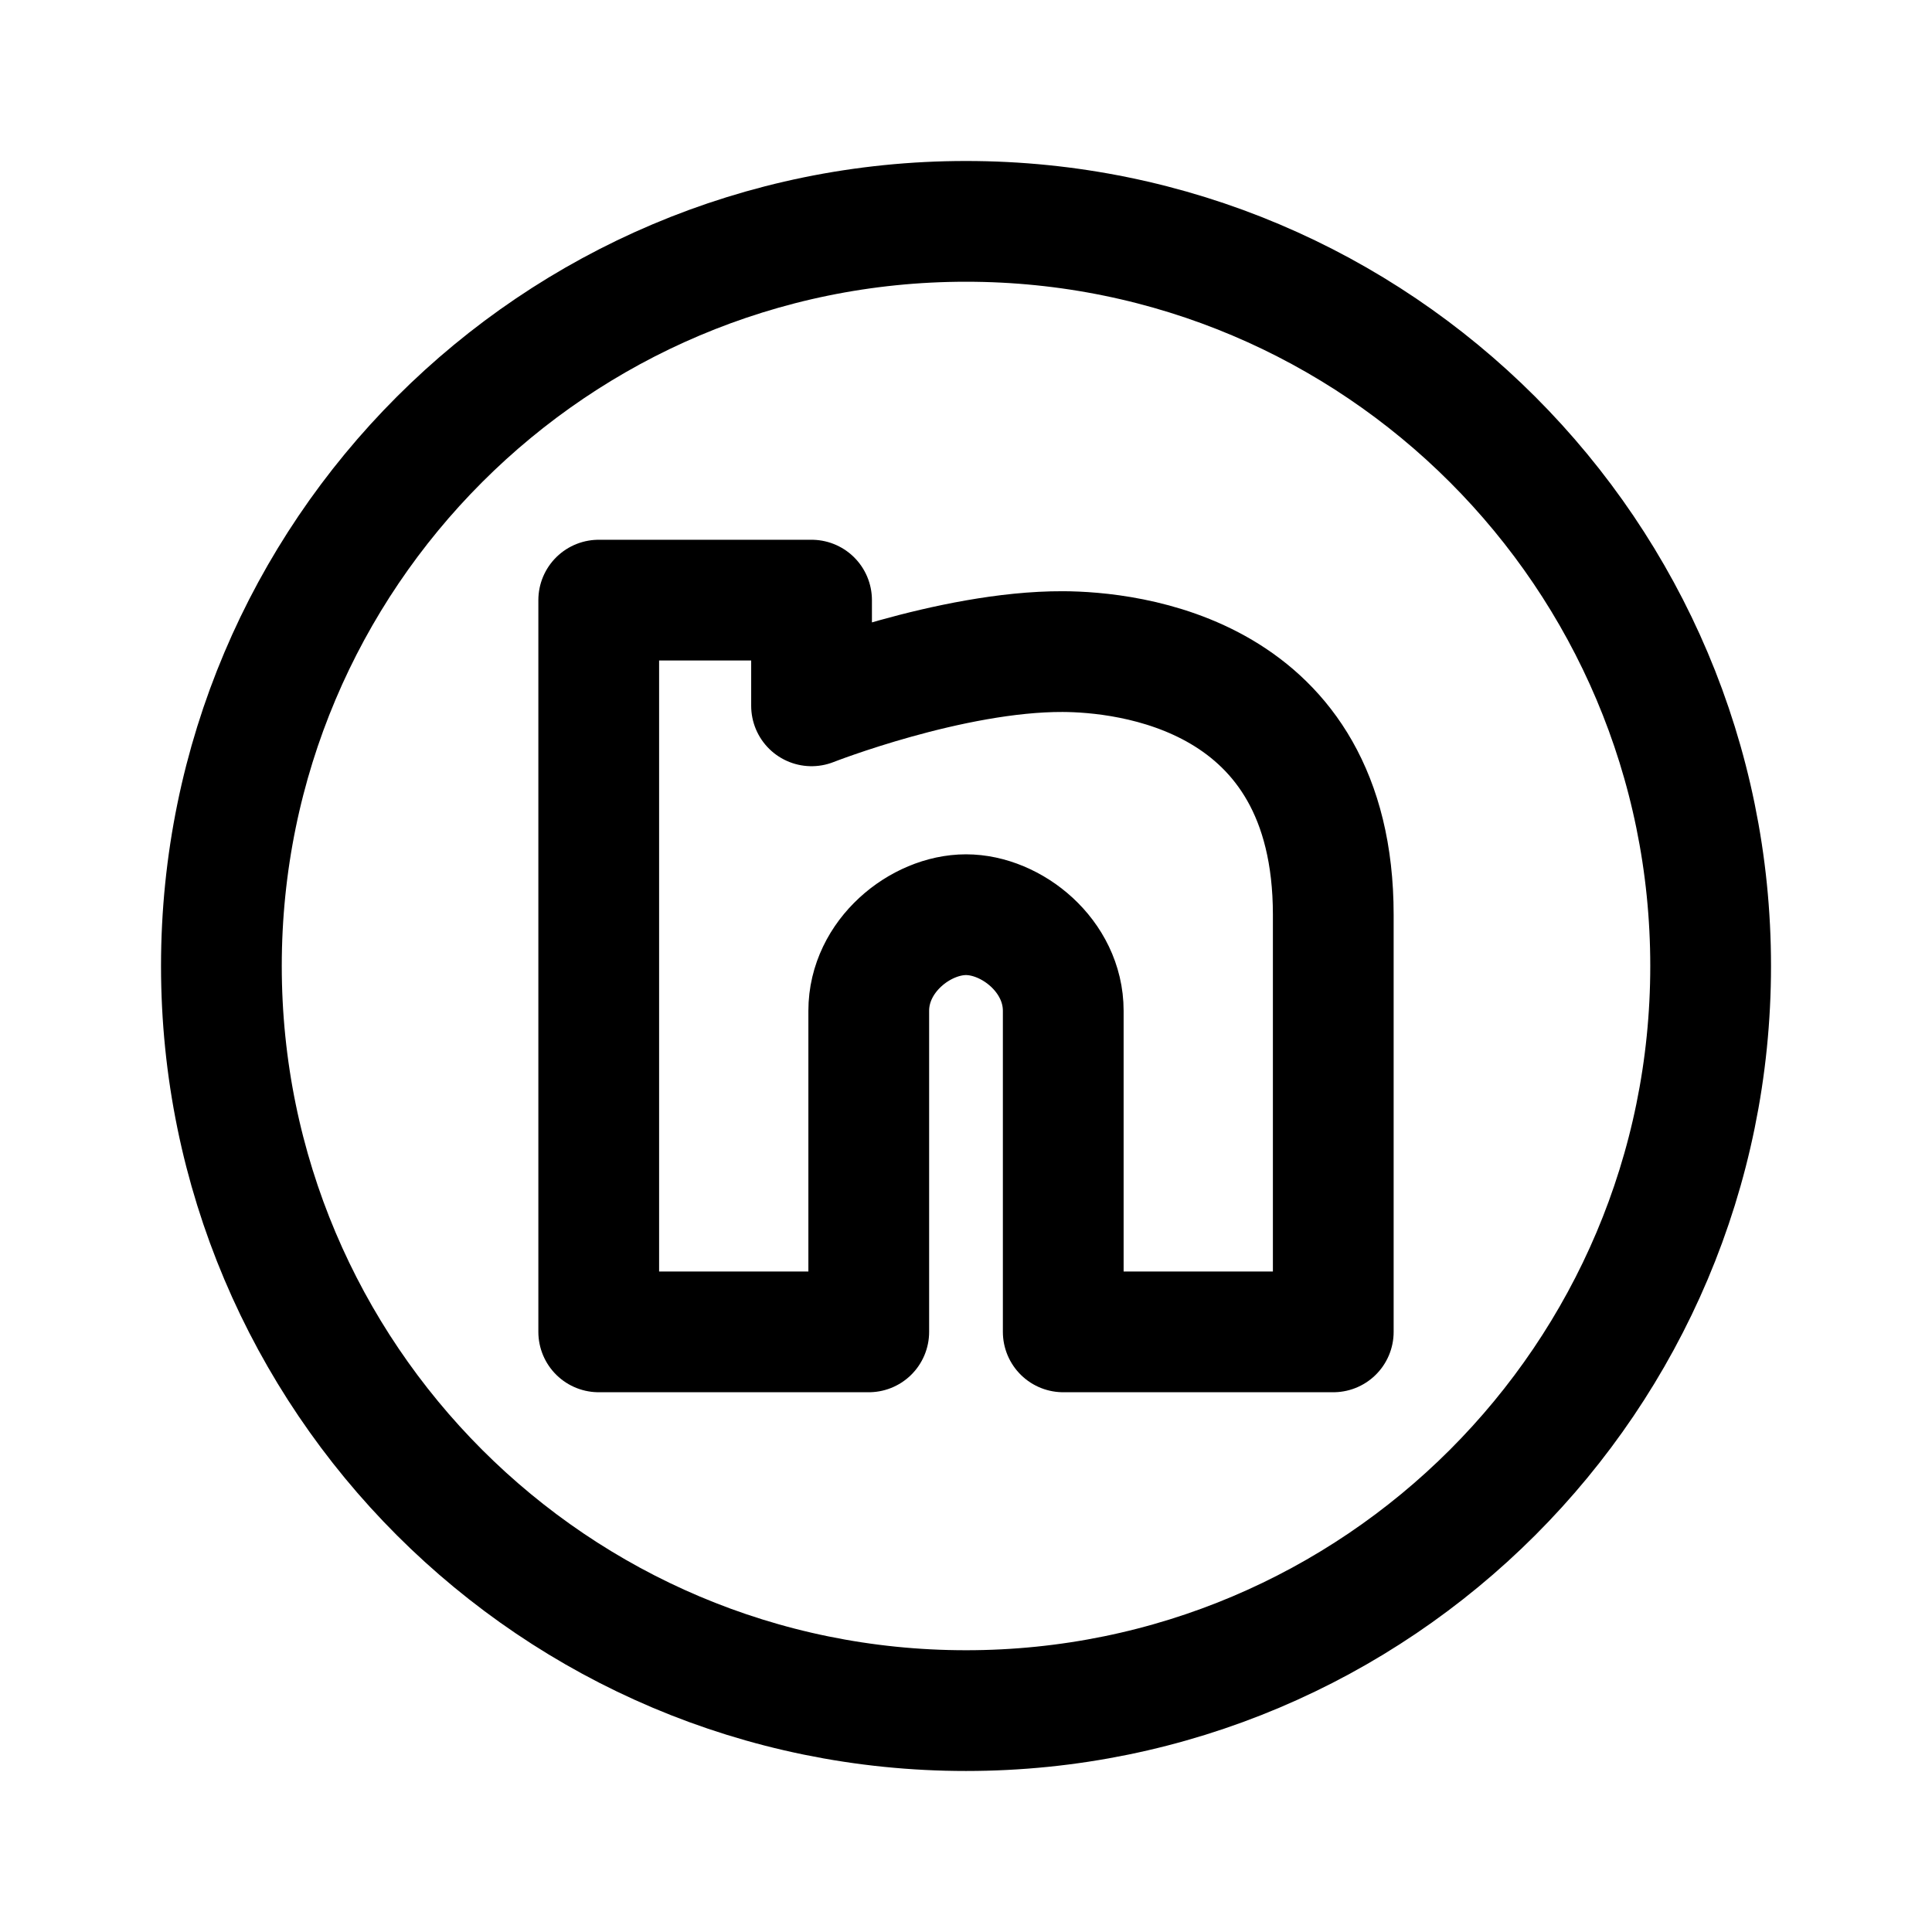
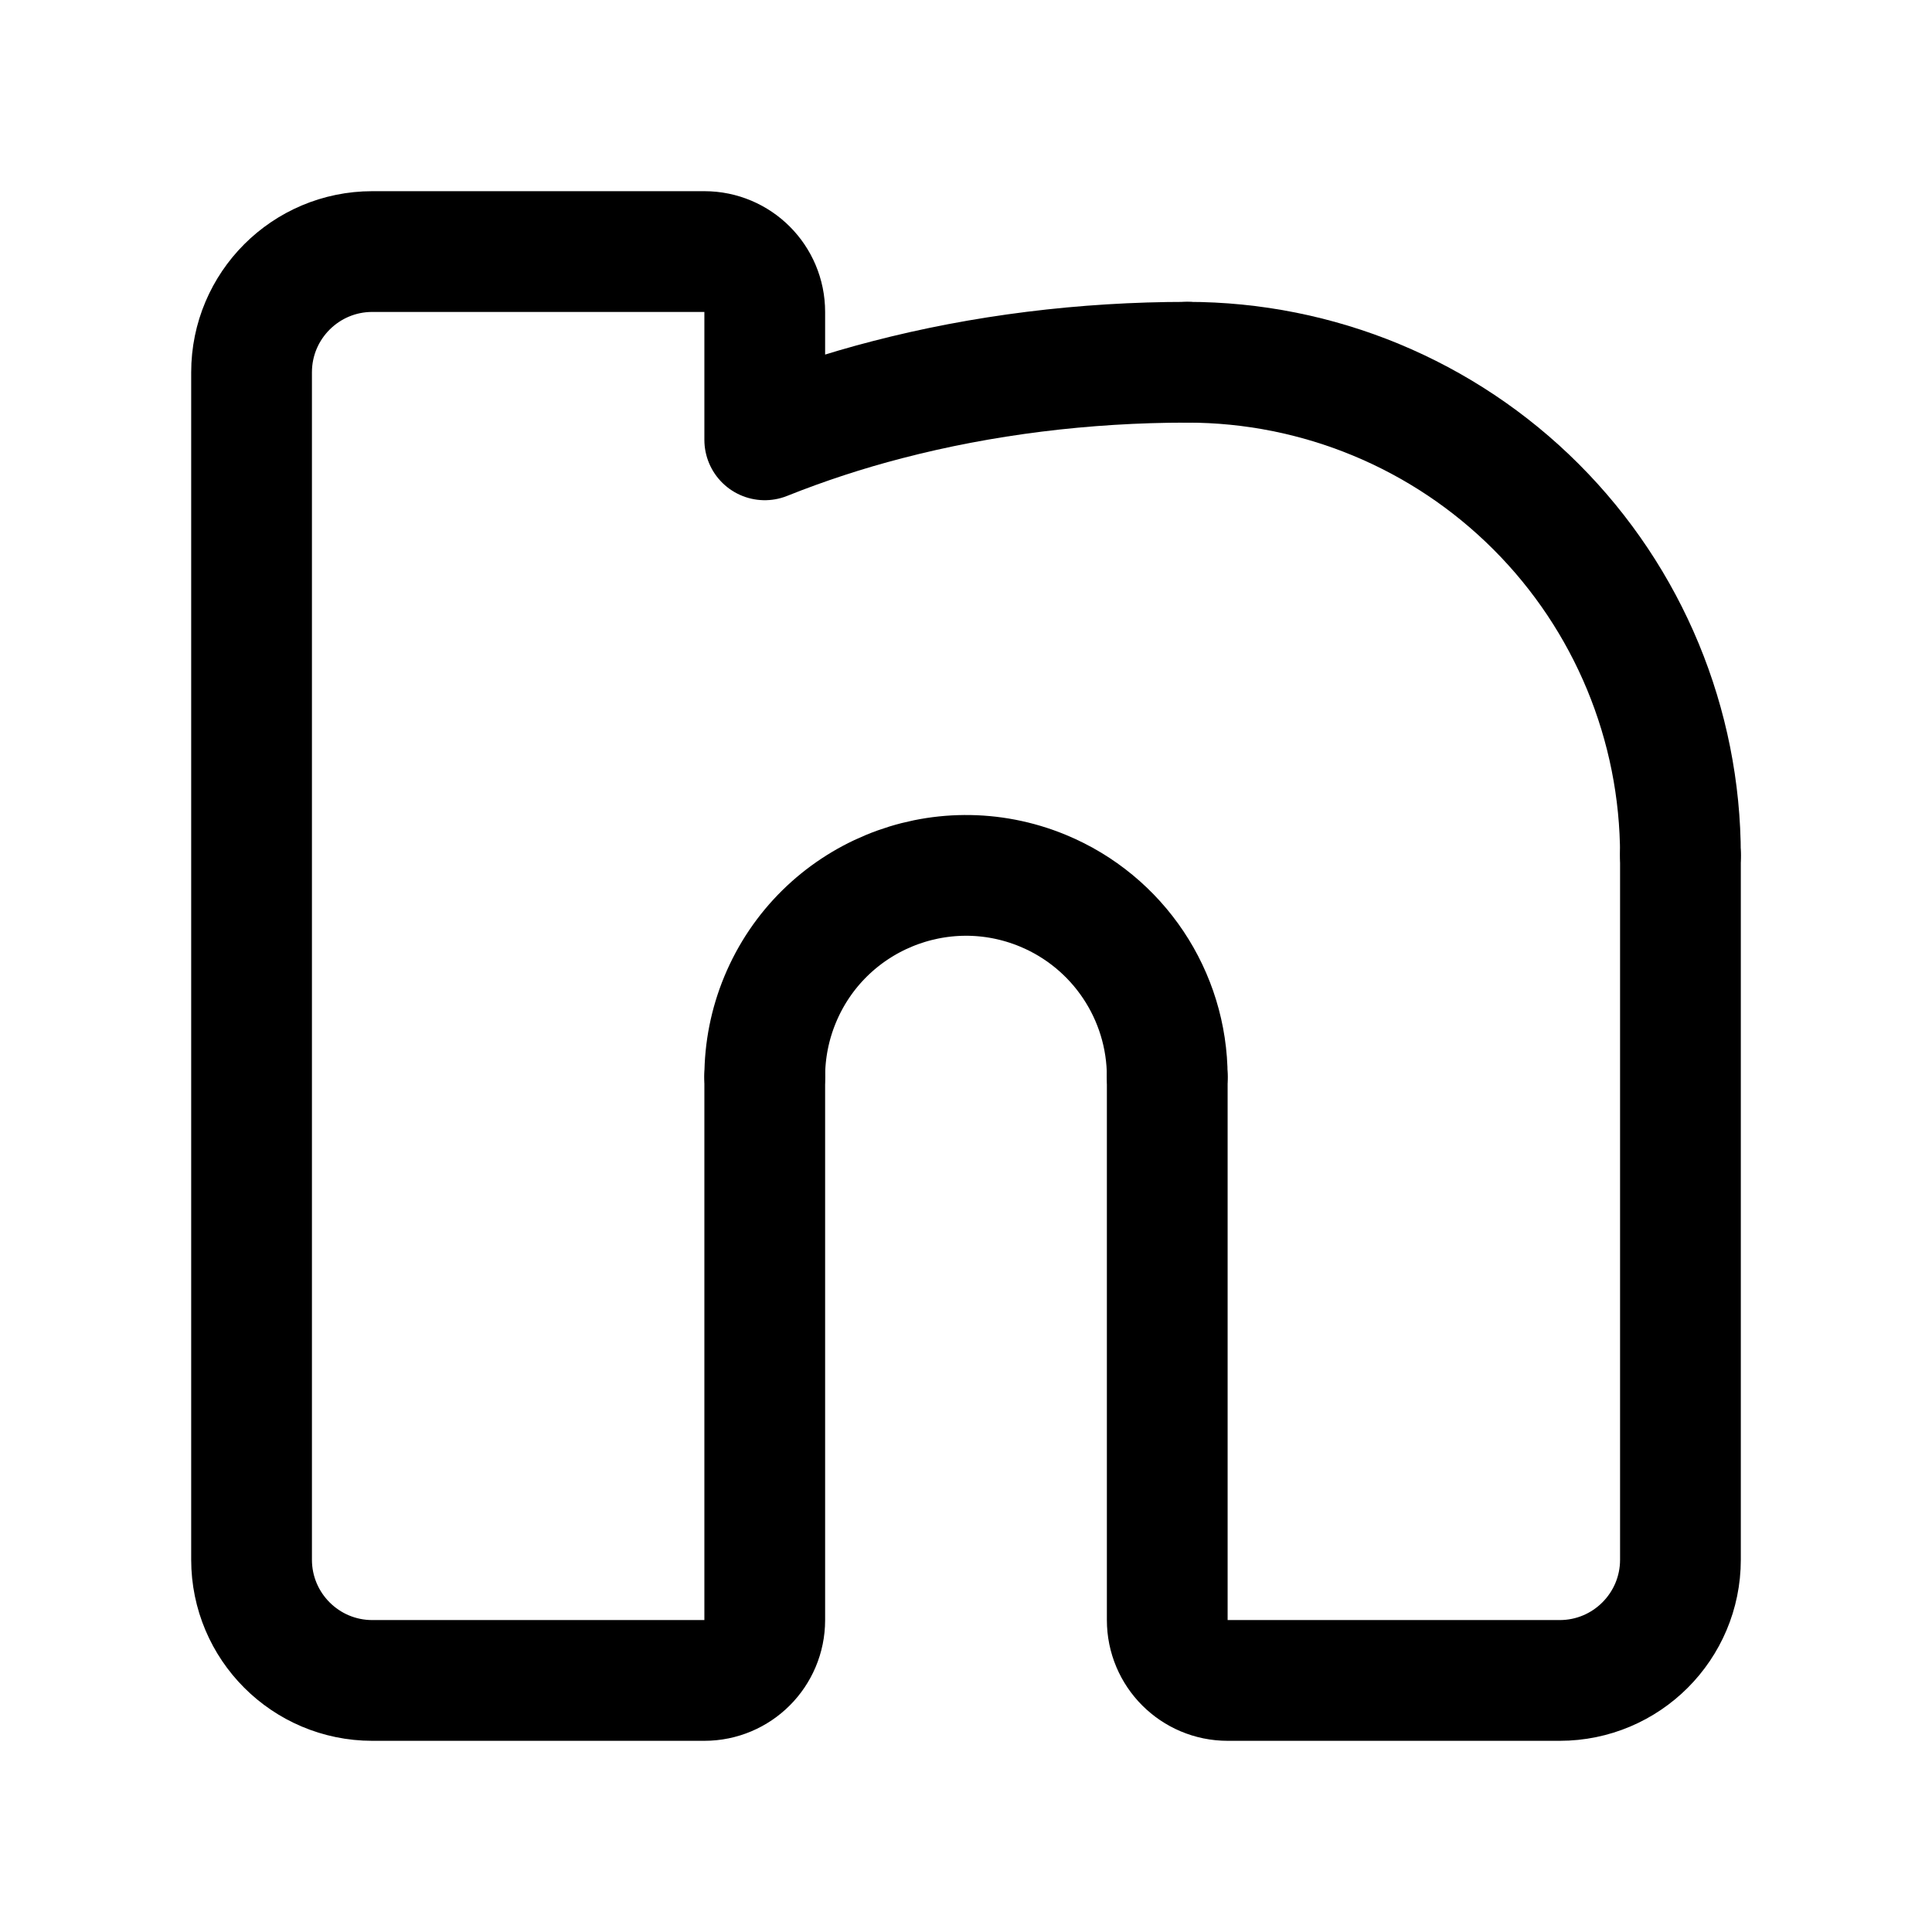
- <svg xmlns="http://www.w3.org/2000/svg" width="192" height="192" fill="none" stroke="#000" stroke-linejoin="round" viewBox="0 0 50.8 50.8">
-   <circle cx="-45.15" cy="46.5" r="41.75" stroke-width="6.77" transform="translate(46.574 3.593)scale(.46896)" />
-   <path stroke-width="3.175" d="M15.743 35.02V15.78h5.596v2.779s3.66-1.438 6.61-1.426c1.64.007 7.108.517 7.108 6.92V35.02h-7.1v-8.442c0-1.445-1.359-2.527-2.557-2.527s-2.557 1.082-2.557 2.527v8.442z" />
+ <svg xmlns="http://www.w3.org/2000/svg" width="192" height="192" fill="none">
+   <path d="M116 107a20.004 20.004 0 0 0-12.346-18.478 20.003 20.003 0 0 0-26.132 10.824A20.002 20.002 0 0 0 76 107m91-22a48.99 48.99 0 0 0-14.352-34.648A49 49 0 0 0 118 36" stroke="#000" stroke-width="12" stroke-linecap="round" stroke-linejoin="round" />
+   <path d="M118 36c-10.243 0-20.386 1.267-29.85 3.73A100.759 100.759 0 0 0 76 43.71V31a6 6 0 0 0-6-6H37c-6.627 0-12 5.373-12 12v118c0 6.627 5.373 12 12 12h33a6 6 0 0 0 6-6v-54m91-22v70c0 6.627-5.373 12-12 12h-33a6 6 0 0 1-6-6v-54" stroke="#000" stroke-width="12" stroke-linecap="round" stroke-linejoin="round" />
</svg>
